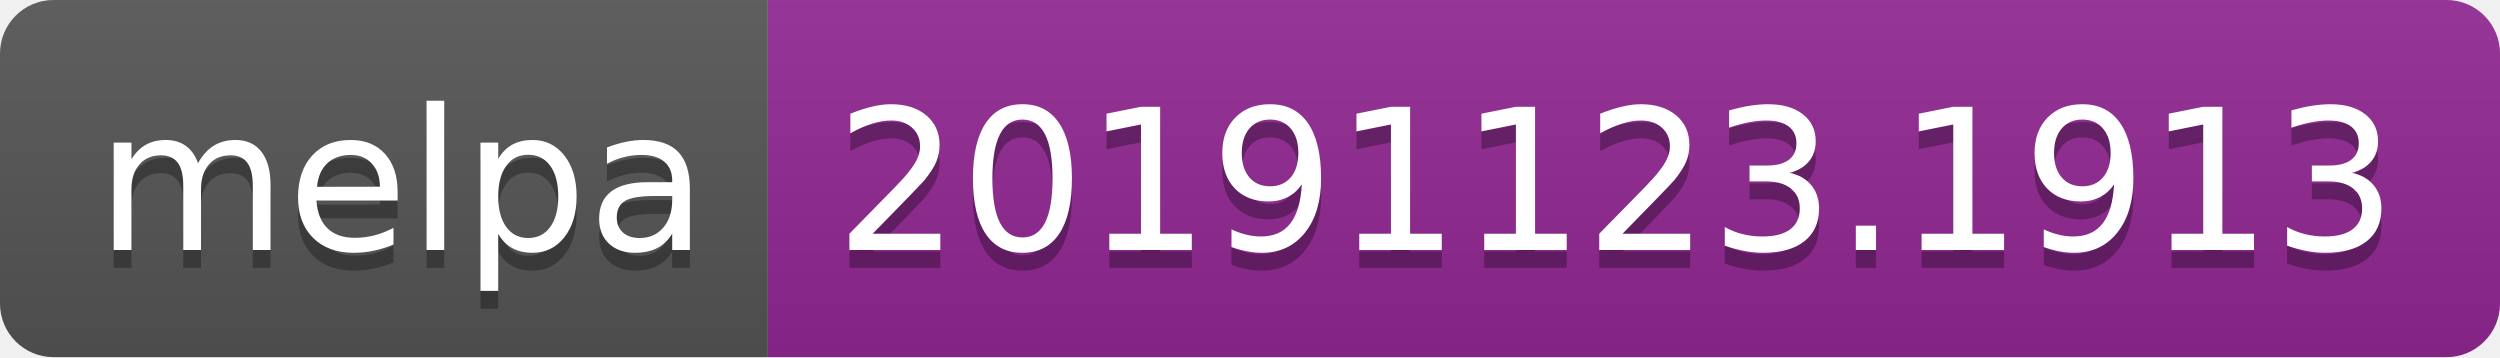
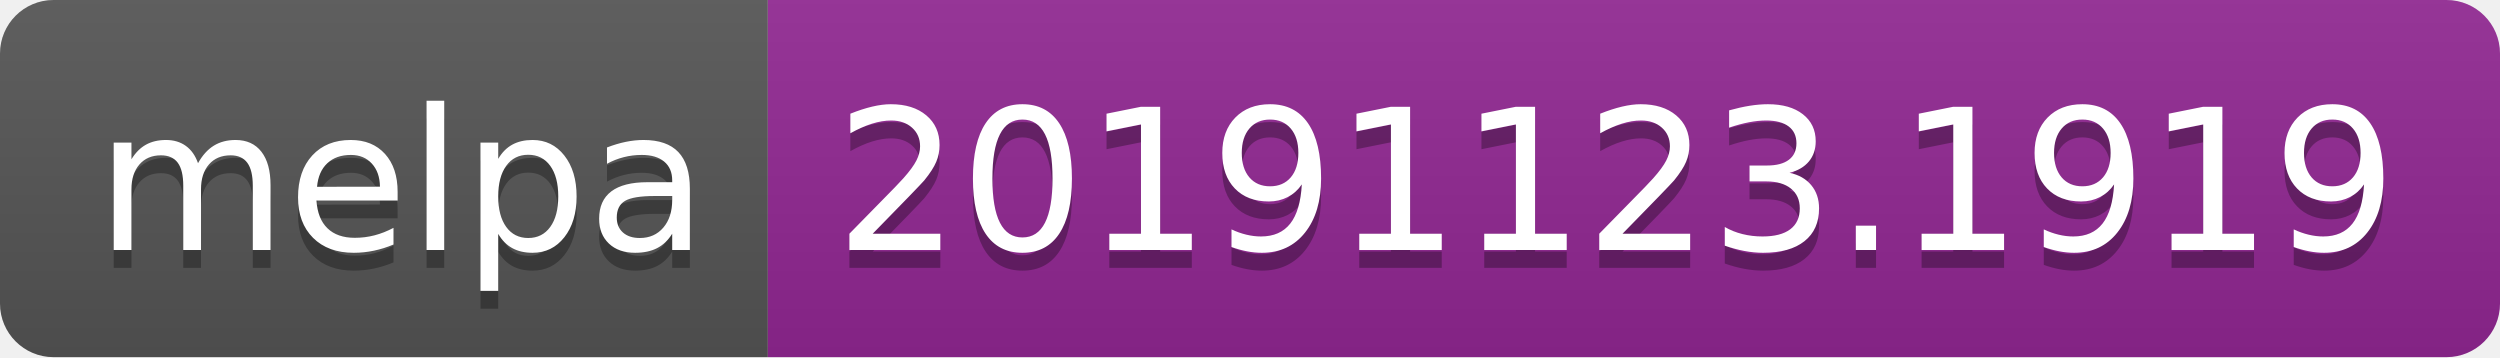
<svg xmlns="http://www.w3.org/2000/svg" width="140" height="20">
  <linearGradient id="b" x2="0" y2="100%">
    <stop offset="0" stop-color="#bbb" stop-opacity=".1" />
    <stop offset="1" stop-opacity=".1" />
  </linearGradient>
  <clipPath id="a">
    <rect width="140" height="20" rx="3" fill="#fff" />
  </clipPath>
  <g clip-path="url(#a)">
    <path fill="#555" d="M0 0h43v20H0z" />
    <path fill="#922793" d="M43 0h97v20H43z" />
    <path fill="url(#b)" d="M0 0h140v20H0z" />
  </g>
  <g fill="#fff" text-anchor="middle" font-family="DejaVu Sans,Verdana,Geneva,sans-serif" font-size="110">
    <text x="225" y="150" fill="#010101" fill-opacity=".3" transform="scale(.1)" textLength="330">melpa</text>
    <text x="225" y="140" transform="scale(.1)" textLength="330">melpa</text>
-     <text x="905" y="150" fill="#010101" fill-opacity=".3" transform="scale(.1)" textLength="870">20191123.1913</text>
-     <text x="905" y="140" transform="scale(.1)" textLength="870">20191123.1913</text>
+     <text x="905" y="150" fill="#010101" fill-opacity=".3" transform="scale(.1)" textLength="870">20191123.1919</text>
+     <text x="905" y="140" transform="scale(.1)" textLength="870">20191123.1919</text>
  </g>
</svg>
